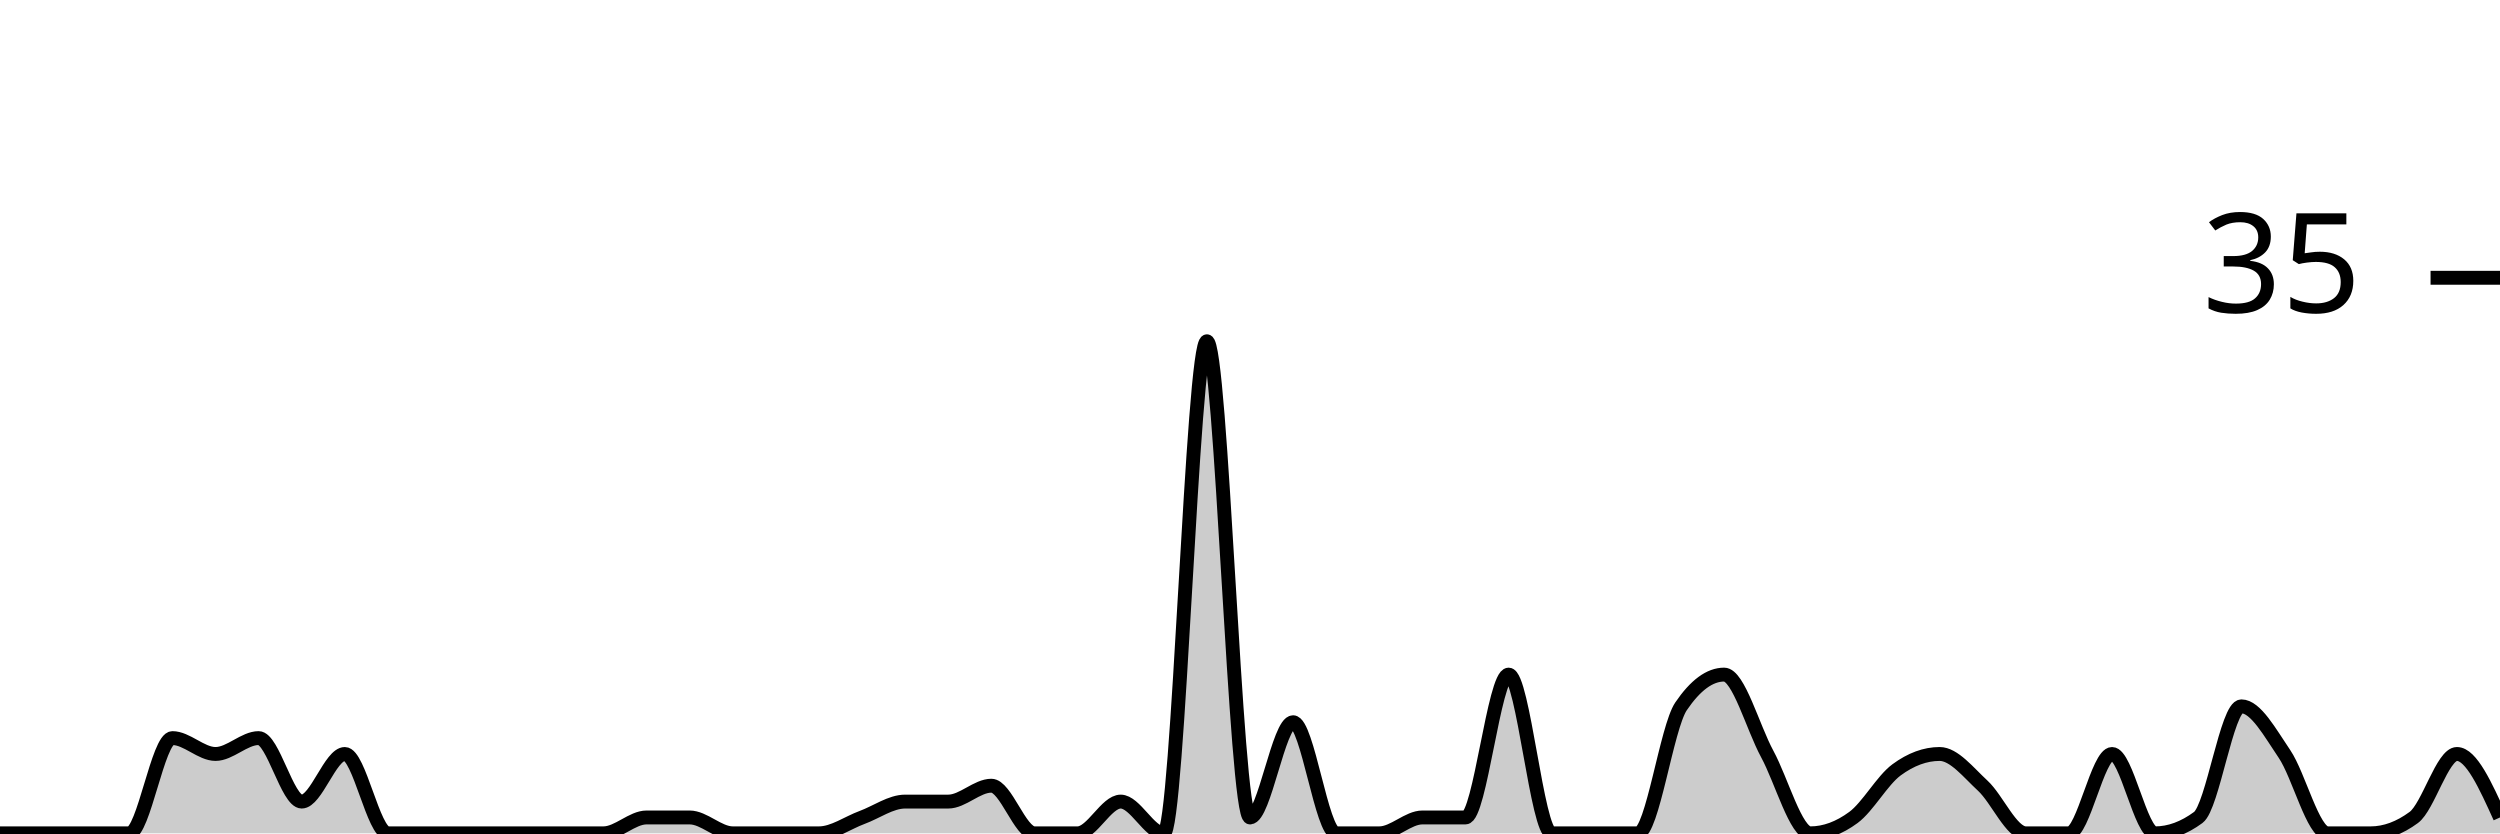
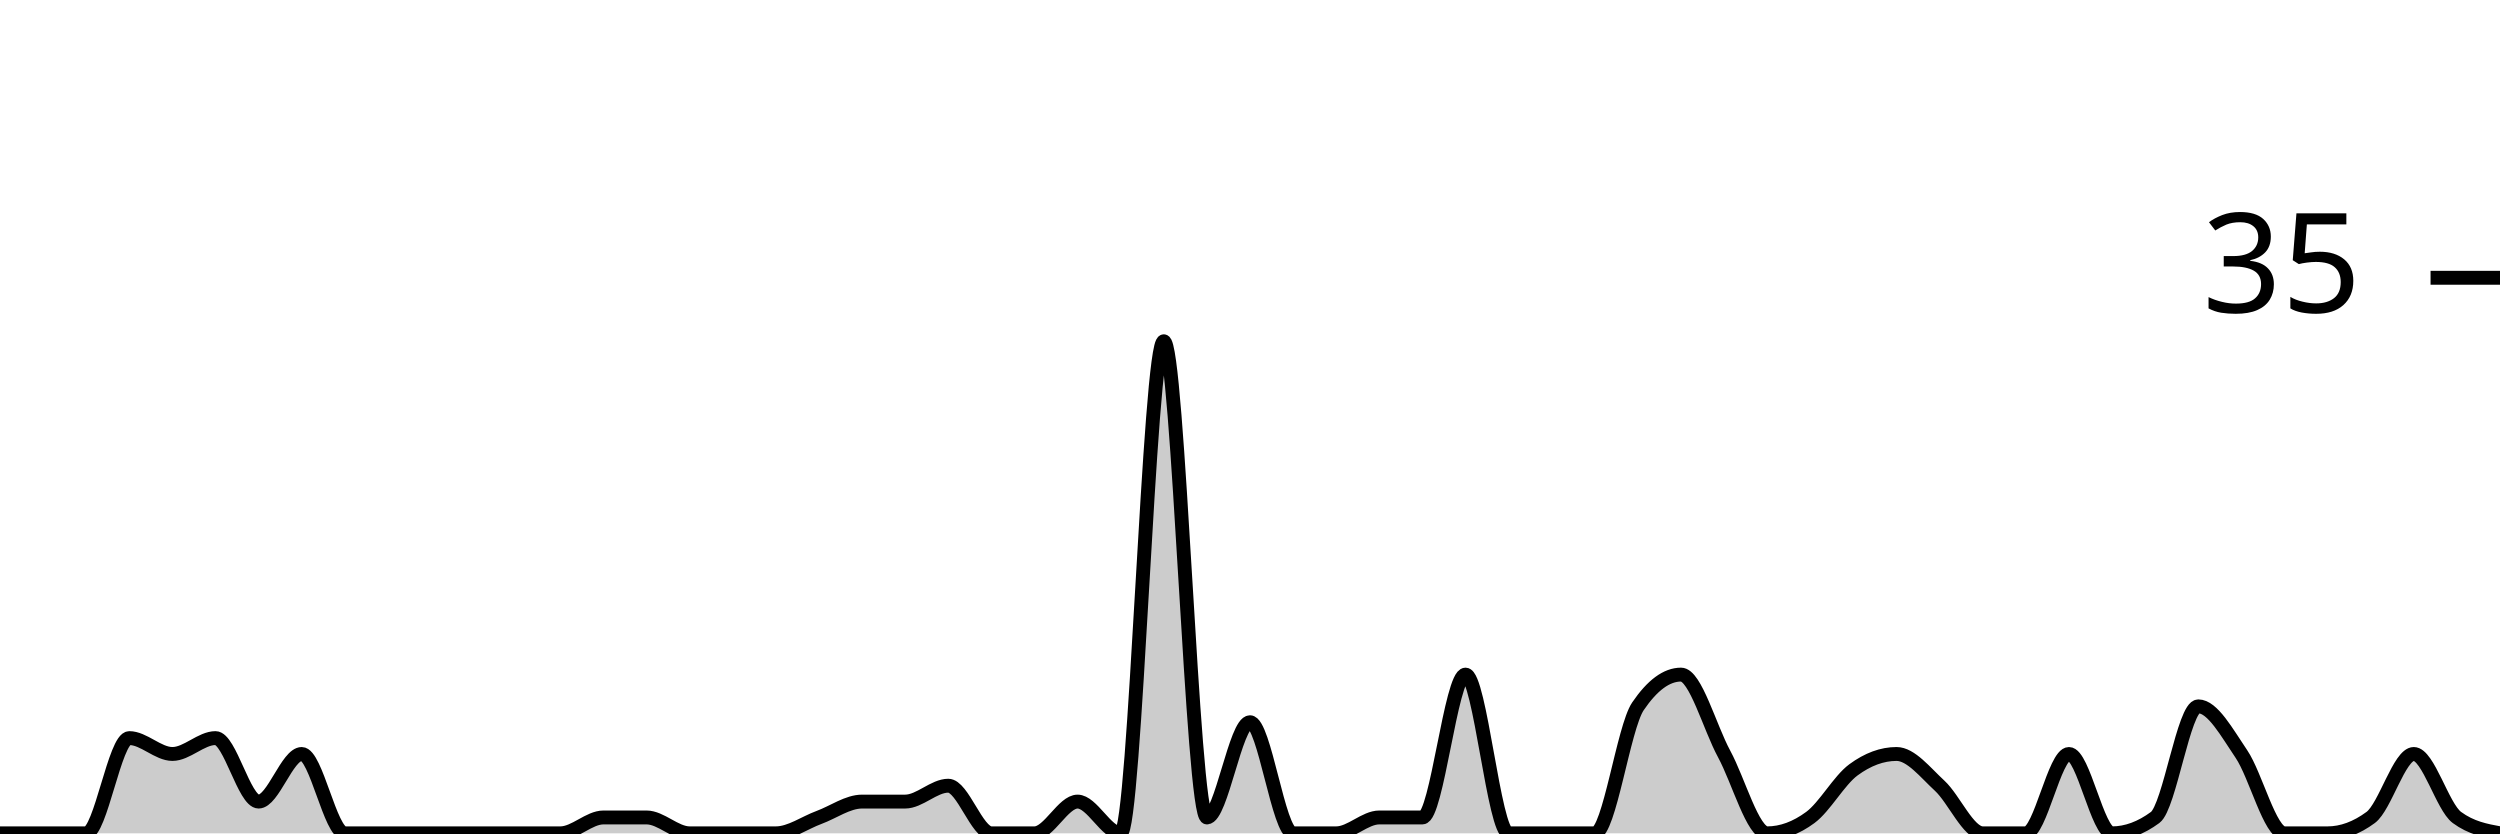
<svg xmlns="http://www.w3.org/2000/svg" viewBox="0 0 180 60">
  <g transform="translate(0,20)">
-     <path class="area" fill="rgba(0, 0, 0, 0.2)" d="M0,40C1.034,40,2.069,40,3.103,40C4.138,40,5.172,40,6.207,40C7.241,40,8.276,40,9.31,40C10.345,40,11.379,33.143,12.414,33.143C13.448,33.143,14.483,34.286,15.517,34.286C16.552,34.286,17.586,33.143,18.621,33.143C19.655,33.143,20.69,37.714,21.724,37.714C22.759,37.714,23.793,34.286,24.828,34.286C25.862,34.286,26.897,40,27.931,40C28.966,40,30,40,31.034,40C32.069,40,33.103,40,34.138,40C35.172,40,36.207,40,37.241,40C38.276,40,39.31,40,40.345,40C41.379,40,42.414,40,43.448,40C44.483,40,45.517,38.857,46.552,38.857C47.586,38.857,48.621,38.857,49.655,38.857C50.69,38.857,51.724,40,52.759,40C53.793,40,54.828,40,55.862,40C56.897,40,57.931,40,58.966,40C60,40,61.034,39.238,62.069,38.857C63.103,38.476,64.138,37.714,65.172,37.714C66.207,37.714,67.241,37.714,68.276,37.714C69.31,37.714,70.345,36.571,71.379,36.571C72.414,36.571,73.448,40,74.483,40C75.517,40,76.552,40,77.586,40C78.621,40,79.655,37.714,80.69,37.714C81.724,37.714,82.759,40,83.793,40C84.828,40,85.862,4.571,86.897,4.571C87.931,4.571,88.966,38.857,90,38.857C91.034,38.857,92.069,32,93.103,32C94.138,32,95.172,40,96.207,40C97.241,40,98.276,40,99.31,40C100.345,40,101.379,38.857,102.414,38.857C103.448,38.857,104.483,38.857,105.517,38.857C106.552,38.857,107.586,28.571,108.621,28.571C109.655,28.571,110.69,40,111.724,40C112.759,40,113.793,40,114.828,40C115.862,40,116.897,40,117.931,40C118.966,40,120,32.381,121.034,30.857C122.069,29.333,123.103,28.571,124.138,28.571C125.172,28.571,126.207,32.381,127.241,34.286C128.276,36.19,129.31,40,130.345,40C131.379,40,132.414,39.619,133.448,38.857C134.483,38.095,135.517,36.19,136.552,35.429C137.586,34.667,138.621,34.286,139.655,34.286C140.69,34.286,141.724,35.619,142.759,36.571C143.793,37.524,144.828,40,145.862,40C146.897,40,147.931,40,148.966,40C150,40,151.034,34.286,152.069,34.286C153.103,34.286,154.138,40,155.172,40C156.207,40,157.241,39.619,158.276,38.857C159.31,38.095,160.345,30.857,161.379,30.857C162.414,30.857,163.448,32.762,164.483,34.286C165.517,35.81,166.552,40,167.586,40C168.621,40,169.655,40,170.69,40C171.724,40,172.759,39.619,173.793,38.857C174.828,38.095,175.862,34.286,176.897,34.286C177.931,34.286,178.966,36.571,180,38.857L180,40C178.966,40,177.931,40,176.897,40C175.862,40,174.828,40,173.793,40C172.759,40,171.724,40,170.69,40C169.655,40,168.621,40,167.586,40C166.552,40,165.517,40,164.483,40C163.448,40,162.414,40,161.379,40C160.345,40,159.31,40,158.276,40C157.241,40,156.207,40,155.172,40C154.138,40,153.103,40,152.069,40C151.034,40,150,40,148.966,40C147.931,40,146.897,40,145.862,40C144.828,40,143.793,40,142.759,40C141.724,40,140.69,40,139.655,40C138.621,40,137.586,40,136.552,40C135.517,40,134.483,40,133.448,40C132.414,40,131.379,40,130.345,40C129.31,40,128.276,40,127.241,40C126.207,40,125.172,40,124.138,40C123.103,40,122.069,40,121.034,40C120,40,118.966,40,117.931,40C116.897,40,115.862,40,114.828,40C113.793,40,112.759,40,111.724,40C110.69,40,109.655,40,108.621,40C107.586,40,106.552,40,105.517,40C104.483,40,103.448,40,102.414,40C101.379,40,100.345,40,99.31,40C98.276,40,97.241,40,96.207,40C95.172,40,94.138,40,93.103,40C92.069,40,91.034,40,90,40C88.966,40,87.931,40,86.897,40C85.862,40,84.828,40,83.793,40C82.759,40,81.724,40,80.69,40C79.655,40,78.621,40,77.586,40C76.552,40,75.517,40,74.483,40C73.448,40,72.414,40,71.379,40C70.345,40,69.31,40,68.276,40C67.241,40,66.207,40,65.172,40C64.138,40,63.103,40,62.069,40C61.034,40,60,40,58.966,40C57.931,40,56.897,40,55.862,40C54.828,40,53.793,40,52.759,40C51.724,40,50.69,40,49.655,40C48.621,40,47.586,40,46.552,40C45.517,40,44.483,40,43.448,40C42.414,40,41.379,40,40.345,40C39.31,40,38.276,40,37.241,40C36.207,40,35.172,40,34.138,40C33.103,40,32.069,40,31.034,40C30,40,28.966,40,27.931,40C26.897,40,25.862,40,24.828,40C23.793,40,22.759,40,21.724,40C20.69,40,19.655,40,18.621,40C17.586,40,16.552,40,15.517,40C14.483,40,13.448,40,12.414,40C11.379,40,10.345,40,9.31,40C8.276,40,7.241,40,6.207,40C5.172,40,4.138,40,3.103,40C2.069,40,1.034,40,0,40Z" />
-     <path class="line" stroke="black" fill="none" d="M0,40C1.034,40,2.069,40,3.103,40C4.138,40,5.172,40,6.207,40C7.241,40,8.276,40,9.31,40C10.345,40,11.379,33.143,12.414,33.143C13.448,33.143,14.483,34.286,15.517,34.286C16.552,34.286,17.586,33.143,18.621,33.143C19.655,33.143,20.69,37.714,21.724,37.714C22.759,37.714,23.793,34.286,24.828,34.286C25.862,34.286,26.897,40,27.931,40C28.966,40,30,40,31.034,40C32.069,40,33.103,40,34.138,40C35.172,40,36.207,40,37.241,40C38.276,40,39.31,40,40.345,40C41.379,40,42.414,40,43.448,40C44.483,40,45.517,38.857,46.552,38.857C47.586,38.857,48.621,38.857,49.655,38.857C50.69,38.857,51.724,40,52.759,40C53.793,40,54.828,40,55.862,40C56.897,40,57.931,40,58.966,40C60,40,61.034,39.238,62.069,38.857C63.103,38.476,64.138,37.714,65.172,37.714C66.207,37.714,67.241,37.714,68.276,37.714C69.31,37.714,70.345,36.571,71.379,36.571C72.414,36.571,73.448,40,74.483,40C75.517,40,76.552,40,77.586,40C78.621,40,79.655,37.714,80.69,37.714C81.724,37.714,82.759,40,83.793,40C84.828,40,85.862,4.571,86.897,4.571C87.931,4.571,88.966,38.857,90,38.857C91.034,38.857,92.069,32,93.103,32C94.138,32,95.172,40,96.207,40C97.241,40,98.276,40,99.31,40C100.345,40,101.379,38.857,102.414,38.857C103.448,38.857,104.483,38.857,105.517,38.857C106.552,38.857,107.586,28.571,108.621,28.571C109.655,28.571,110.69,40,111.724,40C112.759,40,113.793,40,114.828,40C115.862,40,116.897,40,117.931,40C118.966,40,120,32.381,121.034,30.857C122.069,29.333,123.103,28.571,124.138,28.571C125.172,28.571,126.207,32.381,127.241,34.286C128.276,36.19,129.31,40,130.345,40C131.379,40,132.414,39.619,133.448,38.857C134.483,38.095,135.517,36.19,136.552,35.429C137.586,34.667,138.621,34.286,139.655,34.286C140.69,34.286,141.724,35.619,142.759,36.571C143.793,37.524,144.828,40,145.862,40C146.897,40,147.931,40,148.966,40C150,40,151.034,34.286,152.069,34.286C153.103,34.286,154.138,40,155.172,40C156.207,40,157.241,39.619,158.276,38.857C159.31,38.095,160.345,30.857,161.379,30.857C162.414,30.857,163.448,32.762,164.483,34.286C165.517,35.81,166.552,40,167.586,40C168.621,40,169.655,40,170.69,40C171.724,40,172.759,39.619,173.793,38.857C174.828,38.095,175.862,34.286,176.897,34.286C177.931,34.286,178.966,36.571,180,38.857" />
+     <path class="area" fill="rgba(0, 0, 0, 0.2)" d="M0,40C1.034,40,2.069,40,3.103,40C4.138,40,5.172,40,6.207,40C7.241,40,8.276,33.143,9.31,33.143C10.345,33.143,11.379,34.286,12.414,34.286C13.448,34.286,14.483,33.143,15.517,33.143C16.552,33.143,17.586,37.714,18.621,37.714C19.655,37.714,20.69,34.286,21.724,34.286C22.759,34.286,23.793,40,24.828,40C25.862,40,26.897,40,27.931,40C28.966,40,30,40,31.034,40C32.069,40,33.103,40,34.138,40C35.172,40,36.207,40,37.241,40C38.276,40,39.31,40,40.345,40C41.379,40,42.414,38.857,43.448,38.857C44.483,38.857,45.517,38.857,46.552,38.857C47.586,38.857,48.621,40,49.655,40C50.69,40,51.724,40,52.759,40C53.793,40,54.828,40,55.862,40C56.897,40,57.931,39.238,58.966,38.857C60,38.476,61.034,37.714,62.069,37.714C63.103,37.714,64.138,37.714,65.172,37.714C66.207,37.714,67.241,36.571,68.276,36.571C69.31,36.571,70.345,40,71.379,40C72.414,40,73.448,40,74.483,40C75.517,40,76.552,37.714,77.586,37.714C78.621,37.714,79.655,40,80.69,40C81.724,40,82.759,4.571,83.793,4.571C84.828,4.571,85.862,38.857,86.897,38.857C87.931,38.857,88.966,32,90,32C91.034,32,92.069,40,93.103,40C94.138,40,95.172,40,96.207,40C97.241,40,98.276,38.857,99.31,38.857C100.345,38.857,101.379,38.857,102.414,38.857C103.448,38.857,104.483,28.571,105.517,28.571C106.552,28.571,107.586,40,108.621,40C109.655,40,110.69,40,111.724,40C112.759,40,113.793,40,114.828,40C115.862,40,116.897,32.381,117.931,30.857C118.966,29.333,120,28.571,121.034,28.571C122.069,28.571,123.103,32.381,124.138,34.286C125.172,36.19,126.207,40,127.241,40C128.276,40,129.31,39.619,130.345,38.857C131.379,38.095,132.414,36.19,133.448,35.429C134.483,34.667,135.517,34.286,136.552,34.286C137.586,34.286,138.621,35.619,139.655,36.571C140.69,37.524,141.724,40,142.759,40C143.793,40,144.828,40,145.862,40C146.897,40,147.931,34.286,148.966,34.286C150,34.286,151.034,40,152.069,40C153.103,40,154.138,39.619,155.172,38.857C156.207,38.095,157.241,30.857,158.276,30.857C159.31,30.857,160.345,32.762,161.379,34.286C162.414,35.81,163.448,40,164.483,40C165.517,40,166.552,40,167.586,40C168.621,40,169.655,39.619,170.69,38.857C171.724,38.095,172.759,34.286,173.793,34.286C174.828,34.286,175.862,38.095,176.897,38.857C177.931,39.619,178.966,39.81,180,40L180,40C178.966,40,177.931,40,176.897,40C175.862,40,174.828,40,173.793,40C172.759,40,171.724,40,170.69,40C169.655,40,168.621,40,167.586,40C166.552,40,165.517,40,164.483,40C163.448,40,162.414,40,161.379,40C160.345,40,159.31,40,158.276,40C157.241,40,156.207,40,155.172,40C154.138,40,153.103,40,152.069,40C151.034,40,150,40,148.966,40C147.931,40,146.897,40,145.862,40C144.828,40,143.793,40,142.759,40C141.724,40,140.69,40,139.655,40C138.621,40,137.586,40,136.552,40C135.517,40,134.483,40,133.448,40C132.414,40,131.379,40,130.345,40C129.31,40,128.276,40,127.241,40C126.207,40,125.172,40,124.138,40C123.103,40,122.069,40,121.034,40C120,40,118.966,40,117.931,40C116.897,40,115.862,40,114.828,40C113.793,40,112.759,40,111.724,40C110.69,40,109.655,40,108.621,40C107.586,40,106.552,40,105.517,40C104.483,40,103.448,40,102.414,40C101.379,40,100.345,40,99.31,40C98.276,40,97.241,40,96.207,40C95.172,40,94.138,40,93.103,40C92.069,40,91.034,40,90,40C88.966,40,87.931,40,86.897,40C85.862,40,84.828,40,83.793,40C82.759,40,81.724,40,80.69,40C79.655,40,78.621,40,77.586,40C76.552,40,75.517,40,74.483,40C73.448,40,72.414,40,71.379,40C70.345,40,69.31,40,68.276,40C67.241,40,66.207,40,65.172,40C64.138,40,63.103,40,62.069,40C61.034,40,60,40,58.966,40C57.931,40,56.897,40,55.862,40C54.828,40,53.793,40,52.759,40C51.724,40,50.69,40,49.655,40C48.621,40,47.586,40,46.552,40C45.517,40,44.483,40,43.448,40C42.414,40,41.379,40,40.345,40C39.31,40,38.276,40,37.241,40C36.207,40,35.172,40,34.138,40C33.103,40,32.069,40,31.034,40C30,40,28.966,40,27.931,40C26.897,40,25.862,40,24.828,40C23.793,40,22.759,40,21.724,40C20.69,40,19.655,40,18.621,40C17.586,40,16.552,40,15.517,40C14.483,40,13.448,40,12.414,40C11.379,40,10.345,40,9.31,40C8.276,40,7.241,40,6.207,40C5.172,40,4.138,40,3.103,40C2.069,40,1.034,40,0,40Z" />
+     <path class="line" stroke="black" fill="none" d="M0,40C1.034,40,2.069,40,3.103,40C4.138,40,5.172,40,6.207,40C7.241,40,8.276,33.143,9.31,33.143C10.345,33.143,11.379,34.286,12.414,34.286C13.448,34.286,14.483,33.143,15.517,33.143C16.552,33.143,17.586,37.714,18.621,37.714C19.655,37.714,20.69,34.286,21.724,34.286C22.759,34.286,23.793,40,24.828,40C25.862,40,26.897,40,27.931,40C28.966,40,30,40,31.034,40C32.069,40,33.103,40,34.138,40C35.172,40,36.207,40,37.241,40C38.276,40,39.31,40,40.345,40C41.379,40,42.414,38.857,43.448,38.857C44.483,38.857,45.517,38.857,46.552,38.857C47.586,38.857,48.621,40,49.655,40C50.69,40,51.724,40,52.759,40C53.793,40,54.828,40,55.862,40C56.897,40,57.931,39.238,58.966,38.857C60,38.476,61.034,37.714,62.069,37.714C63.103,37.714,64.138,37.714,65.172,37.714C66.207,37.714,67.241,36.571,68.276,36.571C69.31,36.571,70.345,40,71.379,40C72.414,40,73.448,40,74.483,40C75.517,40,76.552,37.714,77.586,37.714C78.621,37.714,79.655,40,80.69,40C81.724,40,82.759,4.571,83.793,4.571C84.828,4.571,85.862,38.857,86.897,38.857C87.931,38.857,88.966,32,90,32C91.034,32,92.069,40,93.103,40C94.138,40,95.172,40,96.207,40C97.241,40,98.276,38.857,99.31,38.857C100.345,38.857,101.379,38.857,102.414,38.857C103.448,38.857,104.483,28.571,105.517,28.571C106.552,28.571,107.586,40,108.621,40C109.655,40,110.69,40,111.724,40C112.759,40,113.793,40,114.828,40C115.862,40,116.897,32.381,117.931,30.857C118.966,29.333,120,28.571,121.034,28.571C122.069,28.571,123.103,32.381,124.138,34.286C125.172,36.19,126.207,40,127.241,40C128.276,40,129.31,39.619,130.345,38.857C131.379,38.095,132.414,36.19,133.448,35.429C134.483,34.667,135.517,34.286,136.552,34.286C137.586,34.286,138.621,35.619,139.655,36.571C140.69,37.524,141.724,40,142.759,40C143.793,40,144.828,40,145.862,40C146.897,40,147.931,34.286,148.966,34.286C150,34.286,151.034,40,152.069,40C153.103,40,154.138,39.619,155.172,38.857C156.207,38.095,157.241,30.857,158.276,30.857C159.31,30.857,160.345,32.762,161.379,34.286C162.414,35.81,163.448,40,164.483,40C165.517,40,166.552,40,167.586,40C168.621,40,169.655,39.619,170.69,38.857C171.724,38.095,172.759,34.286,173.793,34.286C174.828,34.286,175.862,38.095,176.897,38.857C177.931,39.619,178.966,39.81,180,40" />
    <path class="axis-ceiling" stroke-width="1" stroke="black" fill="none" d="M175,0L180,0" />
    <text class="axis-ceiling-label" font-family="sans-serif" text-anchor="end" font-size="10px" x="170" y="2.5">35</text>
  </g>
</svg>
